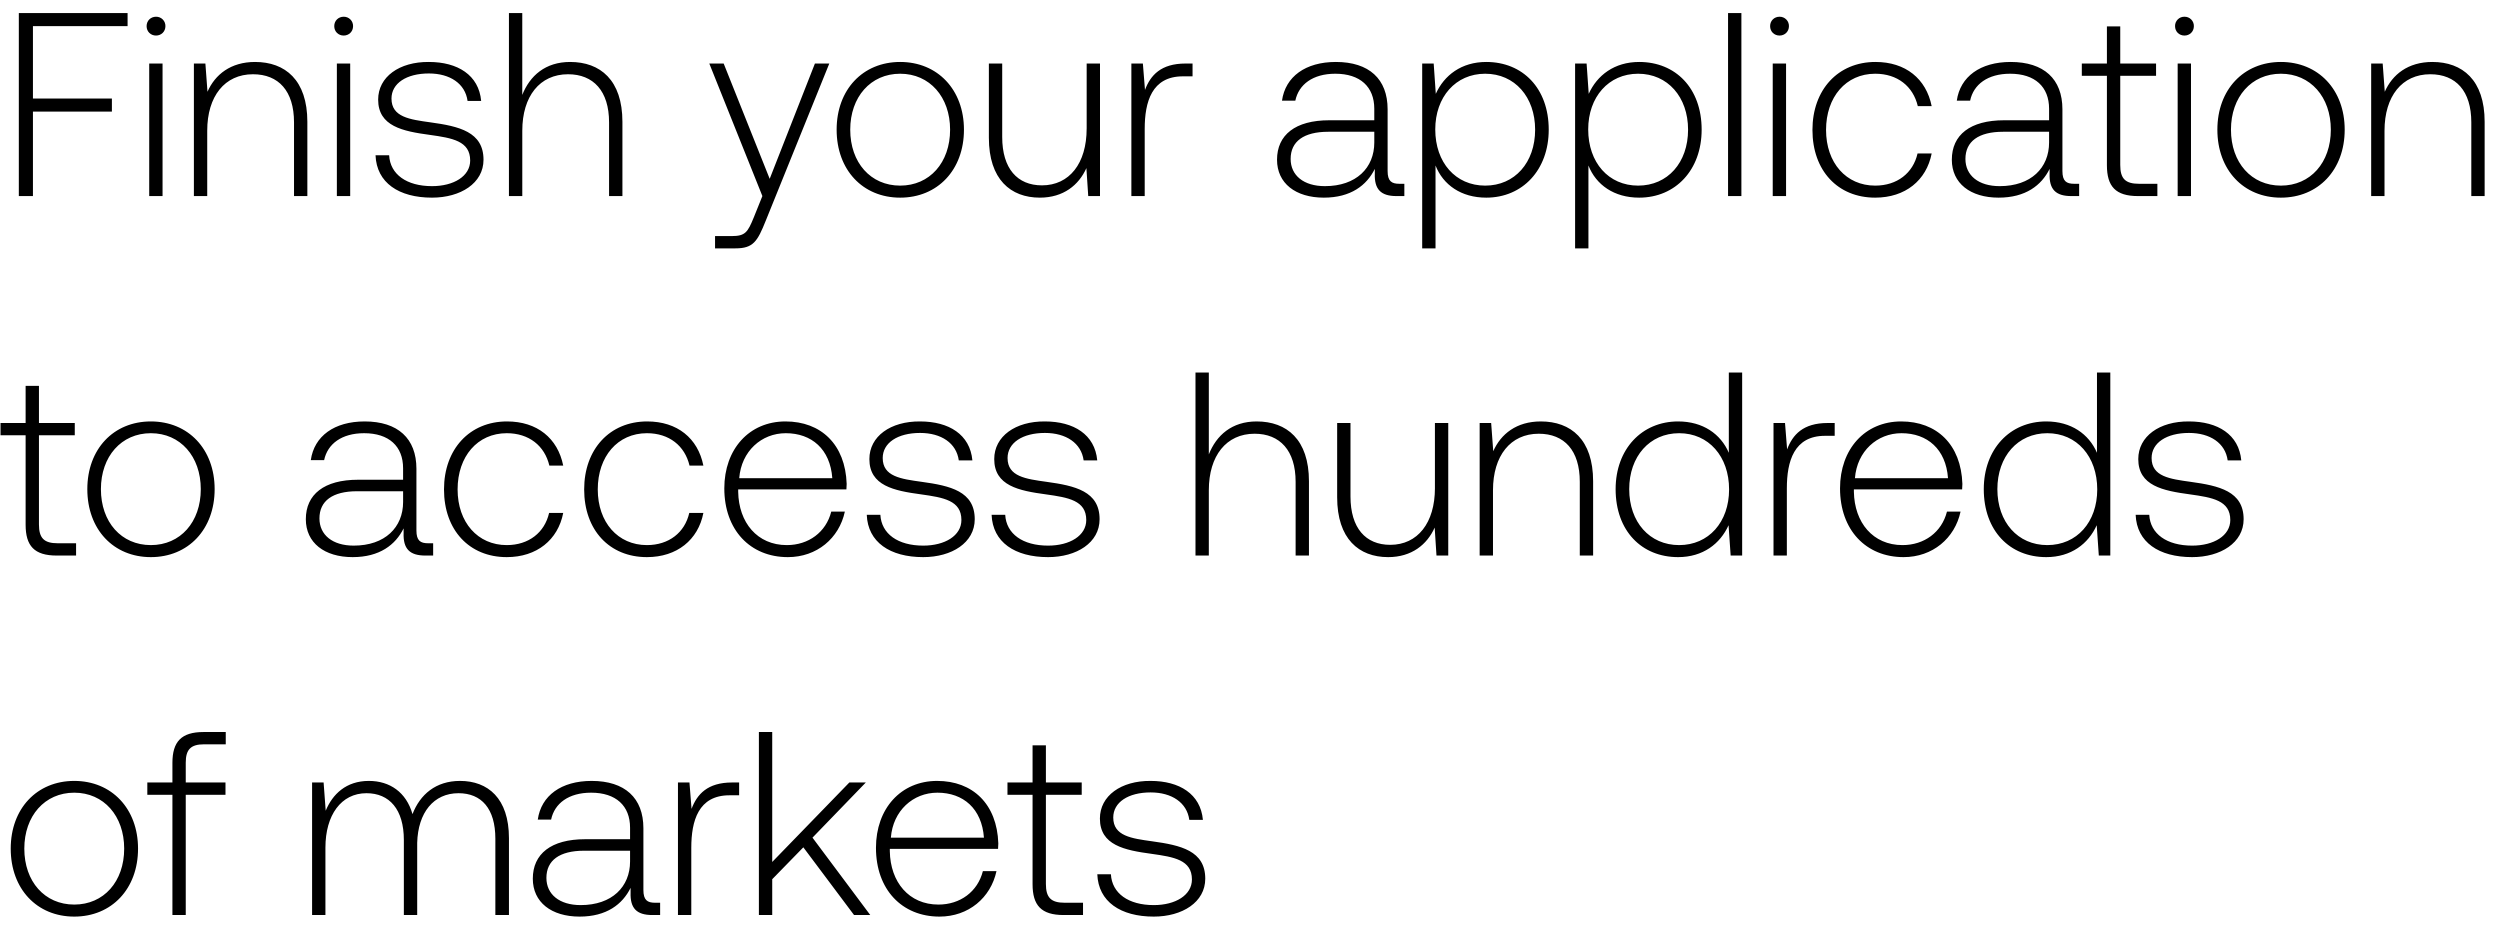
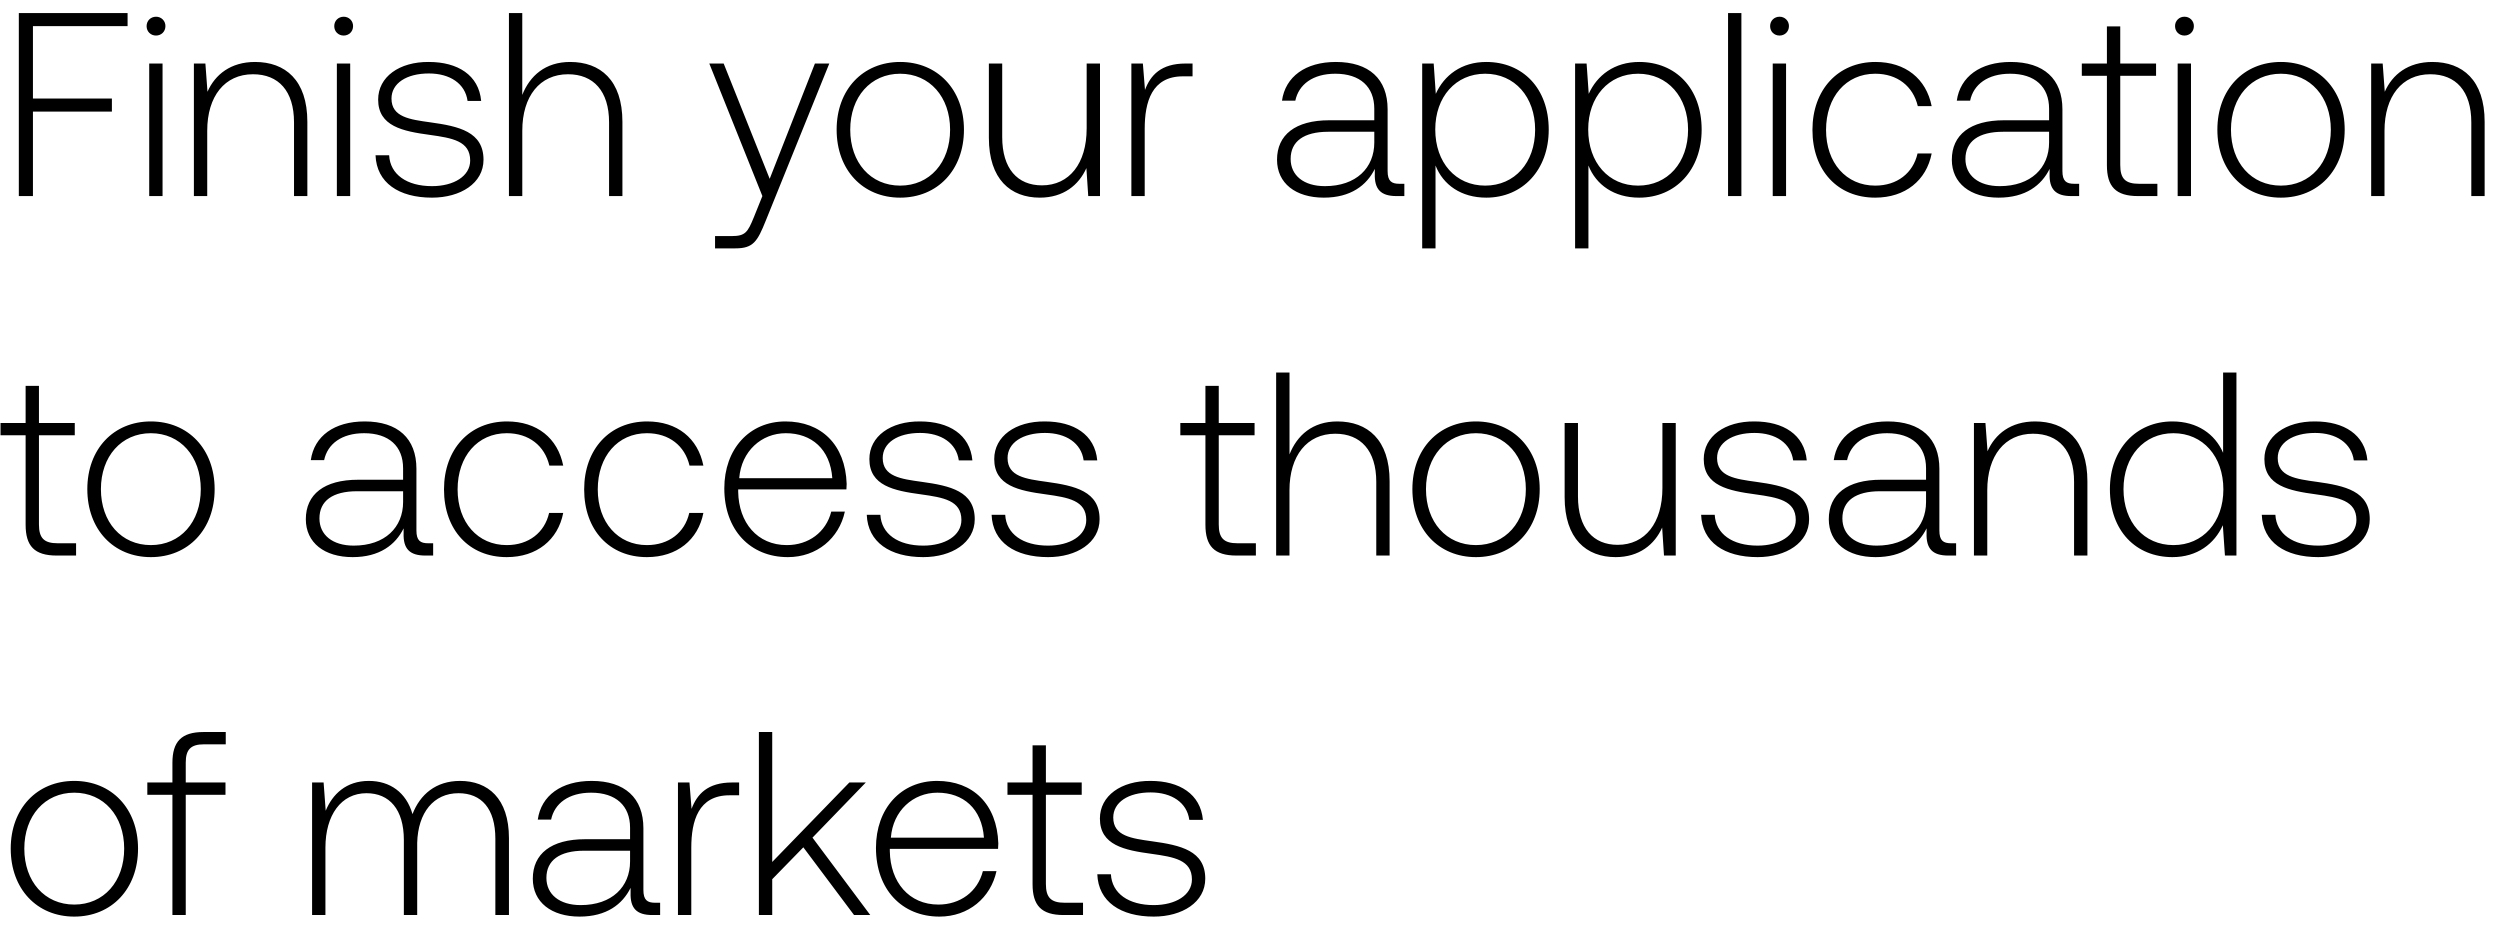
<svg xmlns="http://www.w3.org/2000/svg" width="153" height="57" viewBox="0 0 153 57" fill="none">
-   <path d="M1.152 12h.864V6.832h4.832v-.8H2.016V1.6h5.792V.8H1.152V12zm8.396-9.824c.32 0 .576-.24.576-.576a.564.564 0 00-.576-.576c-.32 0-.576.24-.576.576 0 .336.256.576.576.576zM9.132 12h.816V3.888h-.816V12zm6.478-8.208c-1.488 0-2.448.768-2.912 1.824l-.128-1.728h-.704V12h.816V8c0-2.112 1.072-3.456 2.8-3.456 1.568 0 2.512 1.024 2.512 2.944V12h.816V7.456c0-2.56-1.36-3.664-3.2-3.664zm5.422-1.616c.32 0 .576-.24.576-.576a.564.564 0 00-.576-.576c-.32 0-.576.24-.576.576 0 .336.256.576.576.576zM20.616 12h.816V3.888h-.816V12zm2.367-2.496c.064 1.68 1.424 2.592 3.456 2.592 1.744 0 3.152-.88 3.152-2.32 0-1.712-1.504-2.048-3.248-2.288-1.264-.176-2.384-.32-2.384-1.456 0-.928.912-1.536 2.288-1.536 1.296 0 2.224.624 2.368 1.68h.832c-.144-1.584-1.44-2.384-3.2-2.384-1.808-.016-3.104.912-3.104 2.304 0 1.632 1.504 1.936 3.168 2.16 1.36.192 2.464.368 2.464 1.568 0 .96-1.008 1.568-2.336 1.568-1.552 0-2.56-.72-2.624-1.888h-.832zm11.909-5.712c-1.52 0-2.465.848-2.929 2.016V.8h-.816V12h.817V8c0-2.112 1.072-3.456 2.8-3.456 1.551 0 2.511 1.024 2.511 2.944V12h.817V7.456c0-2.56-1.36-3.664-3.2-3.664zM46.657 12l-.528 1.312c-.368.896-.512 1.136-1.344 1.136h-1.024v.752h1.248c1.088 0 1.344-.416 1.856-1.696l3.888-9.616h-.88l-2.768 7.056-2.816-7.056h-.88L46.658 12zm8.433.096c2.288 0 3.904-1.696 3.904-4.16 0-2.448-1.616-4.144-3.904-4.144s-3.888 1.696-3.888 4.144c0 2.464 1.6 4.16 3.888 4.16zm0-.736c-1.808 0-3.056-1.408-3.056-3.424 0-2 1.248-3.424 3.056-3.424s3.056 1.424 3.056 3.424c0 2.016-1.248 3.424-3.056 3.424zm11.413-3.488c0 2.128-1.056 3.472-2.736 3.472-1.504 0-2.432-1.024-2.432-2.96V3.888h-.816v4.544c0 2.544 1.328 3.664 3.12 3.664 1.44 0 2.384-.768 2.848-1.808L66.6 12h.72V3.888h-.816v3.984zm6.05-3.984c-1.505 0-2.145.72-2.48 1.616l-.129-1.616h-.704V12h.816V7.888c0-1.648.432-3.216 2.336-3.216h.592v-.784h-.432zm13.089 7.36c-.48 0-.72-.16-.72-.784V6.688c0-1.856-1.136-2.896-3.168-2.896-1.856 0-3.088.896-3.296 2.368h.816c.208-.992 1.072-1.648 2.448-1.648 1.52 0 2.384.8 2.384 2.144v.704h-2.752c-2.08 0-3.2.896-3.2 2.416 0 1.44 1.136 2.32 2.864 2.32 1.648 0 2.624-.752 3.12-1.76v.288c-.032.96.368 1.376 1.328 1.376h.48v-.752h-.304zM84.107 8.72c0 1.552-1.104 2.672-3.024 2.672-1.296 0-2.096-.656-2.096-1.664 0-1.072.8-1.664 2.304-1.664h2.816v.656zm6.851-4.928c-1.52 0-2.576.816-3.088 1.952l-.128-1.856h-.704V15.2h.816v-5.072c.464 1.184 1.568 1.968 3.104 1.968 2.224 0 3.824-1.696 3.824-4.16 0-2.544-1.6-4.144-3.824-4.144zm-.064 7.568c-1.808 0-3.056-1.408-3.056-3.44 0-1.984 1.248-3.408 3.056-3.408s3.056 1.424 3.056 3.424c0 2.016-1.248 3.424-3.056 3.424zm9.424-7.568c-1.52 0-2.576.816-3.088 1.952L97.1 3.888h-.704V15.2h.816v-5.072c.465 1.184 1.569 1.968 3.105 1.968 2.224 0 3.824-1.696 3.824-4.16 0-2.544-1.6-4.144-3.824-4.144zm-.064 7.568c-1.809 0-3.056-1.408-3.056-3.44 0-1.984 1.248-3.408 3.056-3.408s3.056 1.424 3.056 3.424c0 2.016-1.248 3.424-3.056 3.424zm5.503.64h.816V.8h-.816V12zm3.15-9.824c.32 0 .576-.24.576-.576a.564.564 0 00-.576-.576c-.32 0-.576.24-.576.576 0 .336.256.576.576.576zM108.491 12h.816V3.888h-.816V12zm6.271.096c1.84 0 3.136-1.056 3.456-2.704h-.864c-.272 1.2-1.248 1.968-2.592 1.968-1.776 0-3.008-1.392-3.008-3.408s1.216-3.44 3.008-3.44c1.36 0 2.32.768 2.608 1.984h.848c-.336-1.68-1.6-2.704-3.44-2.704-2.288 0-3.856 1.696-3.856 4.16 0 2.496 1.552 4.144 3.84 4.144zm12.178-.848c-.48 0-.72-.16-.72-.784V6.688c0-1.856-1.136-2.896-3.168-2.896-1.856 0-3.088.896-3.296 2.368h.816c.208-.992 1.072-1.648 2.448-1.648 1.52 0 2.384.8 2.384 2.144v.704h-2.752c-2.08 0-3.2.896-3.2 2.416 0 1.44 1.136 2.32 2.864 2.32 1.648 0 2.624-.752 3.12-1.76v.288c-.032.96.368 1.376 1.328 1.376h.48v-.752h-.304zm-1.536-2.528c0 1.552-1.104 2.672-3.024 2.672-1.296 0-2.096-.656-2.096-1.664 0-1.072.8-1.664 2.304-1.664h2.816v.656zm3.539 1.392c0 1.296.528 1.888 1.904 1.888h1.184v-.752h-1.12c-.848 0-1.152-.32-1.152-1.152V4.64h2.192v-.752h-2.192V1.616h-.816v2.272h-1.536v.752h1.536v5.472zm4.746-7.936c.32 0 .576-.24.576-.576a.564.564 0 00-.576-.576.563.563 0 00-.576.576c0 .336.255.576.576.576zM133.273 12h.816V3.888h-.816V12zm6.318.096c2.288 0 3.904-1.696 3.904-4.16 0-2.448-1.616-4.144-3.904-4.144s-3.888 1.696-3.888 4.144c0 2.464 1.6 4.16 3.888 4.16zm0-.736c-1.808 0-3.056-1.408-3.056-3.424 0-2 1.248-3.424 3.056-3.424s3.056 1.424 3.056 3.424c0 2.016-1.248 3.424-3.056 3.424zm9.269-7.568c-1.488 0-2.448.768-2.912 1.824l-.128-1.728h-.704V12h.816V8c0-2.112 1.072-3.456 2.8-3.456 1.568 0 2.512 1.024 2.512 2.944V12h.816V7.456c0-2.56-1.36-3.664-3.2-3.664zM1.568 32.112c0 1.296.528 1.888 1.904 1.888h1.184v-.752h-1.12c-.848 0-1.152-.32-1.152-1.152V26.64h2.192v-.752H2.384v-2.272h-.816v2.272H.032v.752h1.536v5.472zm7.664 1.984c2.288 0 3.904-1.696 3.904-4.16 0-2.448-1.616-4.144-3.904-4.144s-3.888 1.696-3.888 4.144c0 2.464 1.6 4.16 3.888 4.16zm0-.736c-1.808 0-3.056-1.408-3.056-3.424 0-2 1.247-3.424 3.056-3.424 1.808 0 3.056 1.424 3.056 3.424 0 2.016-1.248 3.424-3.056 3.424zm16.973-.112c-.48 0-.72-.16-.72-.784v-3.776c0-1.856-1.136-2.896-3.168-2.896-1.856 0-3.088.896-3.296 2.368h.816c.208-.992 1.072-1.648 2.448-1.648 1.52 0 2.384.8 2.384 2.144v.704h-2.752c-2.08 0-3.2.896-3.2 2.416 0 1.44 1.136 2.32 2.864 2.32 1.648 0 2.624-.752 3.12-1.76v.288c-.032.96.368 1.376 1.328 1.376h.48v-.752h-.304zM24.67 30.72c0 1.552-1.104 2.672-3.024 2.672-1.296 0-2.096-.656-2.096-1.664 0-1.072.8-1.664 2.304-1.664h2.816v.656zm6.343 3.376c1.84 0 3.136-1.056 3.456-2.704h-.864c-.272 1.2-1.248 1.968-2.592 1.968-1.776 0-3.008-1.392-3.008-3.408s1.216-3.44 3.008-3.44c1.36 0 2.32.768 2.608 1.984h.848c-.336-1.68-1.6-2.704-3.44-2.704-2.288 0-3.856 1.696-3.856 4.16 0 2.496 1.552 4.144 3.84 4.144zm8.578 0c1.84 0 3.136-1.056 3.456-2.704h-.864c-.272 1.2-1.248 1.968-2.592 1.968-1.776 0-3.008-1.392-3.008-3.408s1.216-3.44 3.008-3.44c1.36 0 2.32.768 2.608 1.984h.848c-.336-1.68-1.6-2.704-3.44-2.704-2.288 0-3.856 1.696-3.856 4.16 0 2.496 1.552 4.144 3.84 4.144zm8.626 0c1.776 0 3.136-1.152 3.488-2.784h-.832c-.32 1.264-1.392 2.048-2.72 2.048-1.808 0-2.944-1.376-2.976-3.264v-.144H51.8c0-.112.016-.24.016-.336-.08-2.416-1.568-3.824-3.744-3.824-2.224 0-3.744 1.696-3.744 4.096 0 2.544 1.584 4.208 3.888 4.208zm-2.976-4.832c.128-1.648 1.36-2.752 2.848-2.752 1.584 0 2.72.976 2.848 2.752H45.24zm7.805 2.24c.064 1.68 1.424 2.592 3.456 2.592 1.744 0 3.152-.88 3.152-2.32 0-1.712-1.504-2.048-3.248-2.288-1.264-.176-2.384-.32-2.384-1.456 0-.928.912-1.536 2.288-1.536 1.296 0 2.224.624 2.368 1.68h.832c-.144-1.584-1.44-2.384-3.2-2.384-1.808-.016-3.104.912-3.104 2.304 0 1.632 1.504 1.936 3.168 2.16 1.36.192 2.464.368 2.464 1.568 0 .96-1.008 1.568-2.336 1.568-1.552 0-2.56-.72-2.624-1.888h-.832zm7.64 0c.065 1.68 1.425 2.592 3.457 2.592 1.744 0 3.152-.88 3.152-2.32 0-1.712-1.504-2.048-3.248-2.288-1.264-.176-2.384-.32-2.384-1.456 0-.928.912-1.536 2.288-1.536 1.296 0 2.224.624 2.368 1.68h.832c-.144-1.584-1.44-2.384-3.2-2.384-1.808-.016-3.104.912-3.104 2.304 0 1.632 1.504 1.936 3.168 2.16 1.36.192 2.464.368 2.464 1.568 0 .96-1.008 1.568-2.336 1.568-1.552 0-2.56-.72-2.624-1.888h-.832zm16.222-5.712c-1.52 0-2.464.848-2.928 2.016V22.8h-.816V34h.816v-4c0-2.112 1.072-3.456 2.8-3.456 1.552 0 2.512 1.024 2.512 2.944V34h.816v-4.544c0-2.56-1.36-3.664-3.2-3.664zm10.91 4.08c0 2.128-1.056 3.472-2.736 3.472-1.504 0-2.432-1.024-2.432-2.96v-4.496h-.816v4.544c0 2.544 1.328 3.664 3.12 3.664 1.44 0 2.384-.768 2.848-1.808L87.913 34h.72v-8.112h-.816v3.984zm6.48-4.08c-1.487 0-2.447.768-2.911 1.824l-.128-1.728h-.704V34h.816v-4c0-2.112 1.072-3.456 2.8-3.456 1.568 0 2.512 1.024 2.512 2.944V34h.816v-4.544c0-2.56-1.36-3.664-3.2-3.664zm11.506 1.92c-.496-1.152-1.584-1.92-3.104-1.92-2.224 0-3.824 1.696-3.824 4.144 0 2.56 1.6 4.16 3.824 4.16 1.52 0 2.576-.816 3.088-1.952l.128 1.856h.704V22.8h-.816v4.912zm-3.04 5.648c-1.808 0-3.056-1.408-3.056-3.424 0-2 1.248-3.424 3.056-3.424s3.056 1.424 3.056 3.44c0 2-1.248 3.408-3.056 3.408zm9.087-7.472c-1.504 0-2.144.72-2.48 1.616l-.128-1.616h-.704V34h.816v-4.112c0-1.648.432-3.216 2.336-3.216h.592v-.784h-.432zm4.647 8.208c1.776 0 3.136-1.152 3.488-2.784h-.832c-.32 1.264-1.392 2.048-2.72 2.048-1.808 0-2.944-1.376-2.976-3.264v-.144h6.624c0-.112.016-.24.016-.336-.08-2.416-1.568-3.824-3.744-3.824-2.224 0-3.744 1.696-3.744 4.096 0 2.544 1.584 4.208 3.888 4.208zm-2.976-4.832c.128-1.648 1.36-2.752 2.848-2.752 1.584 0 2.72.976 2.848 2.752h-5.696zm14.813-1.552c-.496-1.152-1.584-1.92-3.104-1.92-2.224 0-3.824 1.696-3.824 4.144 0 2.56 1.6 4.16 3.824 4.16 1.52 0 2.576-.816 3.088-1.952l.128 1.856h.704V22.8h-.816v4.912zm-3.04 5.648c-1.808 0-3.056-1.408-3.056-3.424 0-2 1.248-3.424 3.056-3.424s3.056 1.424 3.056 3.44c0 2-1.248 3.408-3.056 3.408zm5.407-1.856c.064 1.68 1.424 2.592 3.456 2.592 1.744 0 3.152-.88 3.152-2.32 0-1.712-1.504-2.048-3.248-2.288-1.264-.176-2.384-.32-2.384-1.456 0-.928.912-1.536 2.288-1.536 1.296 0 2.224.624 2.368 1.68h.832c-.144-1.584-1.44-2.384-3.2-2.384-1.808-.016-3.104.912-3.104 2.304 0 1.632 1.504 1.936 3.168 2.16 1.36.192 2.464.368 2.464 1.568 0 .96-1.008 1.568-2.336 1.568-1.552 0-2.56-.72-2.624-1.888h-.832zM4.544 56.096c2.288 0 3.904-1.696 3.904-4.16 0-2.448-1.616-4.144-3.904-4.144S.656 49.488.656 51.936c0 2.464 1.6 4.16 3.888 4.16zm0-.736c-1.808 0-3.056-1.408-3.056-3.424 0-2 1.248-3.424 3.056-3.424S7.6 49.936 7.6 51.936c0 2.016-1.248 3.424-3.056 3.424zm4.472-6.72h1.536V56h.816v-7.36H13.8v-.752h-2.432v-1.216c0-.8.304-1.12 1.12-1.12h1.328V44.8h-1.36c-1.36 0-1.904.592-1.904 1.888v1.2H9.016v.752zm19.14-.848c-1.487 0-2.447.832-2.911 2.032-.384-1.344-1.392-2.032-2.672-2.032-1.392 0-2.224.816-2.64 1.824l-.128-1.728H19.1V56h.816v-4.128c0-1.984.96-3.328 2.512-3.328 1.408 0 2.288.992 2.288 2.864V56h.816v-4.416c.048-1.856 1.008-3.04 2.528-3.04 1.408 0 2.256.944 2.256 2.784V56h.832v-4.704c0-2.448-1.296-3.504-2.992-3.504zm11.94 7.456c-.48 0-.72-.16-.72-.784v-3.776c0-1.856-1.136-2.896-3.168-2.896-1.856 0-3.088.896-3.296 2.368h.816c.208-.992 1.072-1.648 2.448-1.648 1.52 0 2.384.8 2.384 2.144v.704h-2.752c-2.08 0-3.2.896-3.2 2.416 0 1.44 1.136 2.32 2.864 2.32 1.648 0 2.624-.752 3.12-1.76v.288c-.032.96.368 1.376 1.328 1.376h.48v-.752h-.304zM38.56 52.72c0 1.552-1.104 2.672-3.024 2.672-1.296 0-2.096-.656-2.096-1.664 0-1.072.8-1.664 2.304-1.664h2.816v.656zm6.243-4.832c-1.504 0-2.144.72-2.48 1.616l-.128-1.616h-.704V56h.816v-4.112c0-1.648.432-3.216 2.336-3.216h.592v-.784h-.432zM46.444 56h.816v-2.192l1.904-1.952L52.268 56h.992l-3.536-4.736 3.264-3.376H51.98l-4.72 4.864V44.8h-.816V56zm11.053.096c1.776 0 3.136-1.152 3.488-2.784h-.832c-.32 1.264-1.392 2.048-2.72 2.048-1.808 0-2.944-1.376-2.976-3.264v-.144h6.624c0-.112.016-.24.016-.336-.08-2.416-1.568-3.824-3.744-3.824-2.224 0-3.744 1.696-3.744 4.096 0 2.544 1.584 4.208 3.888 4.208zm-2.976-4.832c.128-1.648 1.36-2.752 2.848-2.752 1.584 0 2.72.976 2.848 2.752h-5.696zm8.672 2.848c0 1.296.528 1.888 1.904 1.888h1.184v-.752h-1.12c-.848 0-1.152-.32-1.152-1.152V48.64h2.192v-.752h-2.192v-2.272h-.816v2.272h-1.536v.752h1.536v5.472zm3.962-.608c.064 1.68 1.424 2.592 3.456 2.592 1.743 0 3.151-.88 3.151-2.32 0-1.712-1.504-2.048-3.248-2.288-1.263-.176-2.383-.32-2.383-1.456 0-.928.912-1.536 2.287-1.536 1.296 0 2.224.624 2.368 1.68h.832c-.143-1.584-1.44-2.384-3.2-2.384-1.808-.016-3.104.912-3.104 2.304 0 1.632 1.505 1.936 3.169 2.16 1.36.192 2.463.368 2.463 1.568 0 .96-1.007 1.568-2.335 1.568-1.553 0-2.56-.72-2.624-1.888h-.832z" fill="#000" />
+   <path d="M1.152 12h.864V6.832h4.832v-.8H2.016V1.6h5.792V.8H1.152V12zm8.396-9.824c.32 0 .576-.24.576-.576a.564.564 0 00-.576-.576c-.32 0-.576.24-.576.576 0 .336.256.576.576.576zM9.132 12h.816V3.888h-.816V12zm6.478-8.208c-1.488 0-2.448.768-2.912 1.824l-.128-1.728h-.704V12h.816V8c0-2.112 1.072-3.456 2.8-3.456 1.568 0 2.512 1.024 2.512 2.944V12h.816V7.456c0-2.56-1.36-3.664-3.2-3.664zm5.422-1.616c.32 0 .576-.24.576-.576a.564.564 0 00-.576-.576c-.32 0-.576.24-.576.576 0 .336.256.576.576.576zM20.616 12h.816V3.888h-.816V12zm2.367-2.496c.064 1.68 1.424 2.592 3.456 2.592 1.744 0 3.152-.88 3.152-2.32 0-1.712-1.504-2.048-3.248-2.288-1.264-.176-2.384-.32-2.384-1.456 0-.928.912-1.536 2.288-1.536 1.296 0 2.224.624 2.368 1.68h.832c-.144-1.584-1.44-2.384-3.2-2.384-1.808-.016-3.104.912-3.104 2.304 0 1.632 1.504 1.936 3.168 2.16 1.36.192 2.464.368 2.464 1.568 0 .96-1.008 1.568-2.336 1.568-1.552 0-2.56-.72-2.624-1.888h-.832zm11.909-5.712c-1.52 0-2.465.848-2.929 2.016V.8h-.816V12h.817V8c0-2.112 1.072-3.456 2.8-3.456 1.551 0 2.511 1.024 2.511 2.944V12h.817V7.456c0-2.56-1.36-3.664-3.2-3.664zM46.657 12l-.528 1.312c-.368.896-.512 1.136-1.344 1.136h-1.024v.752h1.248c1.088 0 1.344-.416 1.856-1.696l3.888-9.616h-.88l-2.768 7.056-2.816-7.056h-.88L46.658 12zm8.433.096c2.288 0 3.904-1.696 3.904-4.16 0-2.448-1.616-4.144-3.904-4.144s-3.888 1.696-3.888 4.144c0 2.464 1.6 4.16 3.888 4.16zm0-.736c-1.808 0-3.056-1.408-3.056-3.424 0-2 1.248-3.424 3.056-3.424s3.056 1.424 3.056 3.424c0 2.016-1.248 3.424-3.056 3.424zm11.413-3.488c0 2.128-1.056 3.472-2.736 3.472-1.504 0-2.432-1.024-2.432-2.96V3.888h-.816v4.544c0 2.544 1.328 3.664 3.12 3.664 1.44 0 2.384-.768 2.848-1.808L66.6 12h.72V3.888h-.816v3.984zm6.05-3.984c-1.505 0-2.145.72-2.48 1.616l-.129-1.616h-.704V12h.816V7.888c0-1.648.432-3.216 2.336-3.216h.592v-.784h-.432zm13.089 7.36c-.48 0-.72-.16-.72-.784V6.688c0-1.856-1.136-2.896-3.168-2.896-1.856 0-3.088.896-3.296 2.368h.816c.208-.992 1.072-1.648 2.448-1.648 1.52 0 2.384.8 2.384 2.144v.704h-2.752c-2.08 0-3.2.896-3.2 2.416 0 1.44 1.136 2.32 2.864 2.32 1.648 0 2.624-.752 3.12-1.76v.288c-.032.96.368 1.376 1.328 1.376h.48v-.752h-.304zM84.107 8.72c0 1.552-1.104 2.672-3.024 2.672-1.296 0-2.096-.656-2.096-1.664 0-1.072.8-1.664 2.304-1.664h2.816v.656zm6.851-4.928c-1.52 0-2.576.816-3.088 1.952l-.128-1.856h-.704V15.2h.816v-5.072c.464 1.184 1.568 1.968 3.104 1.968 2.224 0 3.824-1.696 3.824-4.16 0-2.544-1.6-4.144-3.824-4.144zm-.064 7.568c-1.808 0-3.056-1.408-3.056-3.44 0-1.984 1.248-3.408 3.056-3.408s3.056 1.424 3.056 3.424c0 2.016-1.248 3.424-3.056 3.424zm9.424-7.568c-1.52 0-2.576.816-3.088 1.952L97.1 3.888h-.704V15.2h.816v-5.072c.465 1.184 1.569 1.968 3.105 1.968 2.224 0 3.824-1.696 3.824-4.16 0-2.544-1.6-4.144-3.824-4.144zm-.064 7.568c-1.809 0-3.056-1.408-3.056-3.44 0-1.984 1.248-3.408 3.056-3.408s3.056 1.424 3.056 3.424c0 2.016-1.248 3.424-3.056 3.424zm5.503.64h.816V.8h-.816V12zm3.15-9.824c.32 0 .576-.24.576-.576a.564.564 0 00-.576-.576c-.32 0-.576.24-.576.576 0 .336.256.576.576.576zM108.491 12h.816V3.888h-.816V12zm6.271.096c1.84 0 3.136-1.056 3.456-2.704h-.864c-.272 1.2-1.248 1.968-2.592 1.968-1.776 0-3.008-1.392-3.008-3.408s1.216-3.44 3.008-3.44c1.36 0 2.32.768 2.608 1.984h.848c-.336-1.68-1.6-2.704-3.44-2.704-2.288 0-3.856 1.696-3.856 4.16 0 2.496 1.552 4.144 3.84 4.144zm12.178-.848c-.48 0-.72-.16-.72-.784V6.688c0-1.856-1.136-2.896-3.168-2.896-1.856 0-3.088.896-3.296 2.368h.816c.208-.992 1.072-1.648 2.448-1.648 1.52 0 2.384.8 2.384 2.144v.704h-2.752c-2.08 0-3.2.896-3.2 2.416 0 1.44 1.136 2.32 2.864 2.32 1.648 0 2.624-.752 3.12-1.76v.288c-.032.96.368 1.376 1.328 1.376h.48v-.752h-.304zm-1.536-2.528c0 1.552-1.104 2.672-3.024 2.672-1.296 0-2.096-.656-2.096-1.664 0-1.072.8-1.664 2.304-1.664h2.816v.656zm3.539 1.392c0 1.296.528 1.888 1.904 1.888h1.184v-.752h-1.12c-.848 0-1.152-.32-1.152-1.152V4.64h2.192v-.752h-2.192V1.616h-.816v2.272h-1.536v.752h1.536v5.472zm4.746-7.936c.32 0 .576-.24.576-.576a.564.564 0 00-.576-.576.563.563 0 00-.576.576c0 .336.255.576.576.576zM133.273 12h.816V3.888h-.816V12zm6.318.096c2.288 0 3.904-1.696 3.904-4.16 0-2.448-1.616-4.144-3.904-4.144s-3.888 1.696-3.888 4.144c0 2.464 1.6 4.16 3.888 4.16zm0-.736c-1.808 0-3.056-1.408-3.056-3.424 0-2 1.248-3.424 3.056-3.424s3.056 1.424 3.056 3.424c0 2.016-1.248 3.424-3.056 3.424zm9.269-7.568c-1.488 0-2.448.768-2.912 1.824l-.128-1.728h-.704V12h.816V8c0-2.112 1.072-3.456 2.8-3.456 1.568 0 2.512 1.024 2.512 2.944V12h.816V7.456c0-2.56-1.36-3.664-3.2-3.664zM1.568 32.112c0 1.296.528 1.888 1.904 1.888h1.184v-.752h-1.12c-.848 0-1.152-.32-1.152-1.152V26.64h2.192v-.752H2.384v-2.272h-.816v2.272H.032v.752h1.536v5.472zm7.664 1.984c2.288 0 3.904-1.696 3.904-4.16 0-2.448-1.616-4.144-3.904-4.144s-3.888 1.696-3.888 4.144c0 2.464 1.6 4.16 3.888 4.16zm0-.736c-1.808 0-3.056-1.408-3.056-3.424 0-2 1.247-3.424 3.056-3.424 1.808 0 3.056 1.424 3.056 3.424 0 2.016-1.248 3.424-3.056 3.424zm16.973-.112c-.48 0-.72-.16-.72-.784v-3.776c0-1.856-1.136-2.896-3.168-2.896-1.856 0-3.088.896-3.296 2.368h.816c.208-.992 1.072-1.648 2.448-1.648 1.52 0 2.384.8 2.384 2.144v.704h-2.752c-2.08 0-3.2.896-3.2 2.416 0 1.44 1.136 2.32 2.864 2.32 1.648 0 2.624-.752 3.12-1.76v.288c-.032.96.368 1.376 1.328 1.376h.48v-.752h-.304zM24.67 30.72c0 1.552-1.104 2.672-3.024 2.672-1.296 0-2.096-.656-2.096-1.664 0-1.072.8-1.664 2.304-1.664h2.816v.656zm6.343 3.376c1.84 0 3.136-1.056 3.456-2.704h-.864c-.272 1.2-1.248 1.968-2.592 1.968-1.776 0-3.008-1.392-3.008-3.408s1.216-3.44 3.008-3.44c1.36 0 2.32.768 2.608 1.984h.848c-.336-1.68-1.6-2.704-3.44-2.704-2.288 0-3.856 1.696-3.856 4.16 0 2.496 1.552 4.144 3.84 4.144zm8.578 0c1.84 0 3.136-1.056 3.456-2.704h-.864c-.272 1.2-1.248 1.968-2.592 1.968-1.776 0-3.008-1.392-3.008-3.408s1.216-3.44 3.008-3.44c1.36 0 2.32.768 2.608 1.984h.848c-.336-1.68-1.6-2.704-3.44-2.704-2.288 0-3.856 1.696-3.856 4.16 0 2.496 1.552 4.144 3.84 4.144zm8.626 0c1.776 0 3.136-1.152 3.488-2.784h-.832c-.32 1.264-1.392 2.048-2.72 2.048-1.808 0-2.944-1.376-2.976-3.264v-.144H51.8c0-.112.016-.24.016-.336-.08-2.416-1.568-3.824-3.744-3.824-2.224 0-3.744 1.696-3.744 4.096 0 2.544 1.584 4.208 3.888 4.208zm-2.976-4.832c.128-1.648 1.36-2.752 2.848-2.752 1.584 0 2.72.976 2.848 2.752H45.24zm7.805 2.24c.064 1.68 1.424 2.592 3.456 2.592 1.744 0 3.152-.88 3.152-2.32 0-1.712-1.504-2.048-3.248-2.288-1.264-.176-2.384-.32-2.384-1.456 0-.928.912-1.536 2.288-1.536 1.296 0 2.224.624 2.368 1.68h.832c-.144-1.584-1.44-2.384-3.2-2.384-1.808-.016-3.104.912-3.104 2.304 0 1.632 1.504 1.936 3.168 2.16 1.36.192 2.464.368 2.464 1.568 0 .96-1.008 1.568-2.336 1.568-1.552 0-2.56-.72-2.624-1.888h-.832zm7.64 0c.065 1.68 1.425 2.592 3.457 2.592 1.744 0 3.152-.88 3.152-2.32 0-1.712-1.504-2.048-3.248-2.288-1.264-.176-2.384-.32-2.384-1.456 0-.928.912-1.536 2.288-1.536 1.296 0 2.224.624 2.368 1.68h.832c-.144-1.584-1.44-2.384-3.2-2.384-1.808-.016-3.104.912-3.104 2.304 0 1.632 1.504 1.936 3.168 2.16 1.36.192 2.464.368 2.464 1.568 0 .96-1.008 1.568-2.336 1.568-1.552 0-2.56-.72-2.624-1.888h-.832zm13.086.608c0 1.296.528 1.888 1.904 1.888h1.184v-.752h-1.12c-.848 0-1.152-.32-1.152-1.152V26.64h2.192v-.752h-2.192v-2.272h-.816v2.272h-1.536v.752h1.536v5.472zm8.074-6.32c-1.52 0-2.464.848-2.928 2.016V22.8H78.1V34h.816v-4c0-2.112 1.072-3.456 2.8-3.456 1.552 0 2.512 1.024 2.512 2.944V34h.816v-4.544c0-2.56-1.36-3.664-3.2-3.664zm8.48 8.304c2.288 0 3.904-1.696 3.904-4.16 0-2.448-1.616-4.144-3.904-4.144s-3.888 1.696-3.888 4.144c0 2.464 1.6 4.16 3.888 4.16zm0-.736c-1.808 0-3.056-1.408-3.056-3.424 0-2 1.248-3.424 3.056-3.424s3.056 1.424 3.056 3.424c0 2.016-1.248 3.424-3.056 3.424zm11.414-3.488c0 2.128-1.056 3.472-2.736 3.472-1.504 0-2.432-1.024-2.432-2.96v-4.496h-.816v4.544c0 2.544 1.328 3.664 3.12 3.664 1.44 0 2.384-.768 2.848-1.808l.112 1.712h.72v-8.112h-.816v3.984zm2.369 1.632c.064 1.68 1.424 2.592 3.456 2.592 1.744 0 3.152-.88 3.152-2.32 0-1.712-1.504-2.048-3.248-2.288-1.264-.176-2.384-.32-2.384-1.456 0-.928.912-1.536 2.288-1.536 1.296 0 2.224.624 2.368 1.68h.832c-.144-1.584-1.44-2.384-3.2-2.384-1.808-.016-3.104.912-3.104 2.304 0 1.632 1.504 1.936 3.168 2.16 1.36.192 2.464.368 2.464 1.568 0 .96-1.008 1.568-2.336 1.568-1.552 0-2.56-.72-2.624-1.888h-.832zm15.301 1.744c-.48 0-.72-.16-.72-.784v-3.776c0-1.856-1.136-2.896-3.168-2.896-1.857 0-3.088.896-3.296 2.368h.816c.208-.992 1.072-1.648 2.448-1.648 1.52 0 2.384.8 2.384 2.144v.704h-2.752c-2.08 0-3.2.896-3.2 2.416 0 1.44 1.136 2.32 2.864 2.32 1.648 0 2.624-.752 3.12-1.76v.288c-.032.96.368 1.376 1.328 1.376h.48v-.752h-.304zm-1.536-2.528c0 1.552-1.104 2.672-3.024 2.672-1.296 0-2.096-.656-2.096-1.664 0-1.072.8-1.664 2.304-1.664h2.816v.656zm6.675-4.928c-1.488 0-2.448.768-2.912 1.824l-.128-1.728h-.704V34h.816v-4c0-2.112 1.072-3.456 2.8-3.456 1.568 0 2.512 1.024 2.512 2.944V34h.816v-4.544c0-2.56-1.36-3.664-3.2-3.664zm11.505 1.92c-.496-1.152-1.584-1.92-3.104-1.92-2.224 0-3.824 1.696-3.824 4.144 0 2.56 1.6 4.16 3.824 4.16 1.52 0 2.576-.816 3.088-1.952l.128 1.856h.704V22.8h-.816v4.912zm-3.04 5.648c-1.808 0-3.056-1.408-3.056-3.424 0-2 1.248-3.424 3.056-3.424s3.056 1.424 3.056 3.44c0 2-1.248 3.408-3.056 3.408zm5.407-1.856c.064 1.68 1.424 2.592 3.456 2.592 1.744 0 3.152-.88 3.152-2.32 0-1.712-1.504-2.048-3.248-2.288-1.264-.176-2.384-.32-2.384-1.456 0-.928.912-1.536 2.288-1.536 1.296 0 2.224.624 2.368 1.68h.832c-.144-1.584-1.44-2.384-3.2-2.384-1.808-.016-3.104.912-3.104 2.304 0 1.632 1.504 1.936 3.168 2.16 1.36.192 2.464.368 2.464 1.568 0 .96-1.008 1.568-2.336 1.568-1.552 0-2.56-.72-2.624-1.888h-.832zM4.544 56.096c2.288 0 3.904-1.696 3.904-4.16 0-2.448-1.616-4.144-3.904-4.144S.656 49.488.656 51.936c0 2.464 1.6 4.16 3.888 4.16zm0-.736c-1.808 0-3.056-1.408-3.056-3.424 0-2 1.248-3.424 3.056-3.424S7.6 49.936 7.6 51.936c0 2.016-1.248 3.424-3.056 3.424zm4.472-6.72h1.536V56h.816v-7.36H13.8v-.752h-2.432v-1.216c0-.8.304-1.12 1.12-1.12h1.328V44.8h-1.36c-1.36 0-1.904.592-1.904 1.888v1.2H9.016v.752zm19.14-.848c-1.487 0-2.447.832-2.911 2.032-.384-1.344-1.392-2.032-2.672-2.032-1.392 0-2.224.816-2.64 1.824l-.128-1.728H19.1V56h.816v-4.128c0-1.984.96-3.328 2.512-3.328 1.408 0 2.288.992 2.288 2.864V56h.816v-4.416c.048-1.856 1.008-3.04 2.528-3.04 1.408 0 2.256.944 2.256 2.784V56h.832v-4.704c0-2.448-1.296-3.504-2.992-3.504zm11.94 7.456c-.48 0-.72-.16-.72-.784v-3.776c0-1.856-1.136-2.896-3.168-2.896-1.856 0-3.088.896-3.296 2.368h.816c.208-.992 1.072-1.648 2.448-1.648 1.52 0 2.384.8 2.384 2.144v.704h-2.752c-2.08 0-3.2.896-3.2 2.416 0 1.44 1.136 2.32 2.864 2.32 1.648 0 2.624-.752 3.12-1.76v.288c-.032.96.368 1.376 1.328 1.376h.48v-.752h-.304zM38.56 52.72c0 1.552-1.104 2.672-3.024 2.672-1.296 0-2.096-.656-2.096-1.664 0-1.072.8-1.664 2.304-1.664h2.816v.656zm6.243-4.832c-1.504 0-2.144.72-2.48 1.616l-.128-1.616h-.704V56h.816v-4.112c0-1.648.432-3.216 2.336-3.216h.592v-.784h-.432zM46.444 56h.816v-2.192l1.904-1.952L52.268 56h.992l-3.536-4.736 3.264-3.376H51.98l-4.72 4.864V44.8h-.816V56zm11.053.096c1.776 0 3.136-1.152 3.488-2.784h-.832c-.32 1.264-1.392 2.048-2.72 2.048-1.808 0-2.944-1.376-2.976-3.264v-.144h6.624c0-.112.016-.24.016-.336-.08-2.416-1.568-3.824-3.744-3.824-2.224 0-3.744 1.696-3.744 4.096 0 2.544 1.584 4.208 3.888 4.208zm-2.976-4.832c.128-1.648 1.36-2.752 2.848-2.752 1.584 0 2.72.976 2.848 2.752h-5.696zm8.672 2.848c0 1.296.528 1.888 1.904 1.888h1.184v-.752h-1.12c-.848 0-1.152-.32-1.152-1.152V48.64h2.192v-.752h-2.192v-2.272h-.816v2.272h-1.536v.752h1.536v5.472zm3.962-.608c.064 1.68 1.424 2.592 3.456 2.592 1.743 0 3.151-.88 3.151-2.32 0-1.712-1.504-2.048-3.248-2.288-1.263-.176-2.383-.32-2.383-1.456 0-.928.912-1.536 2.287-1.536 1.296 0 2.224.624 2.368 1.68h.832c-.143-1.584-1.44-2.384-3.2-2.384-1.808-.016-3.104.912-3.104 2.304 0 1.632 1.505 1.936 3.169 2.16 1.36.192 2.463.368 2.463 1.568 0 .96-1.007 1.568-2.335 1.568-1.553 0-2.56-.72-2.624-1.888h-.832z" fill="#000" />
</svg>
